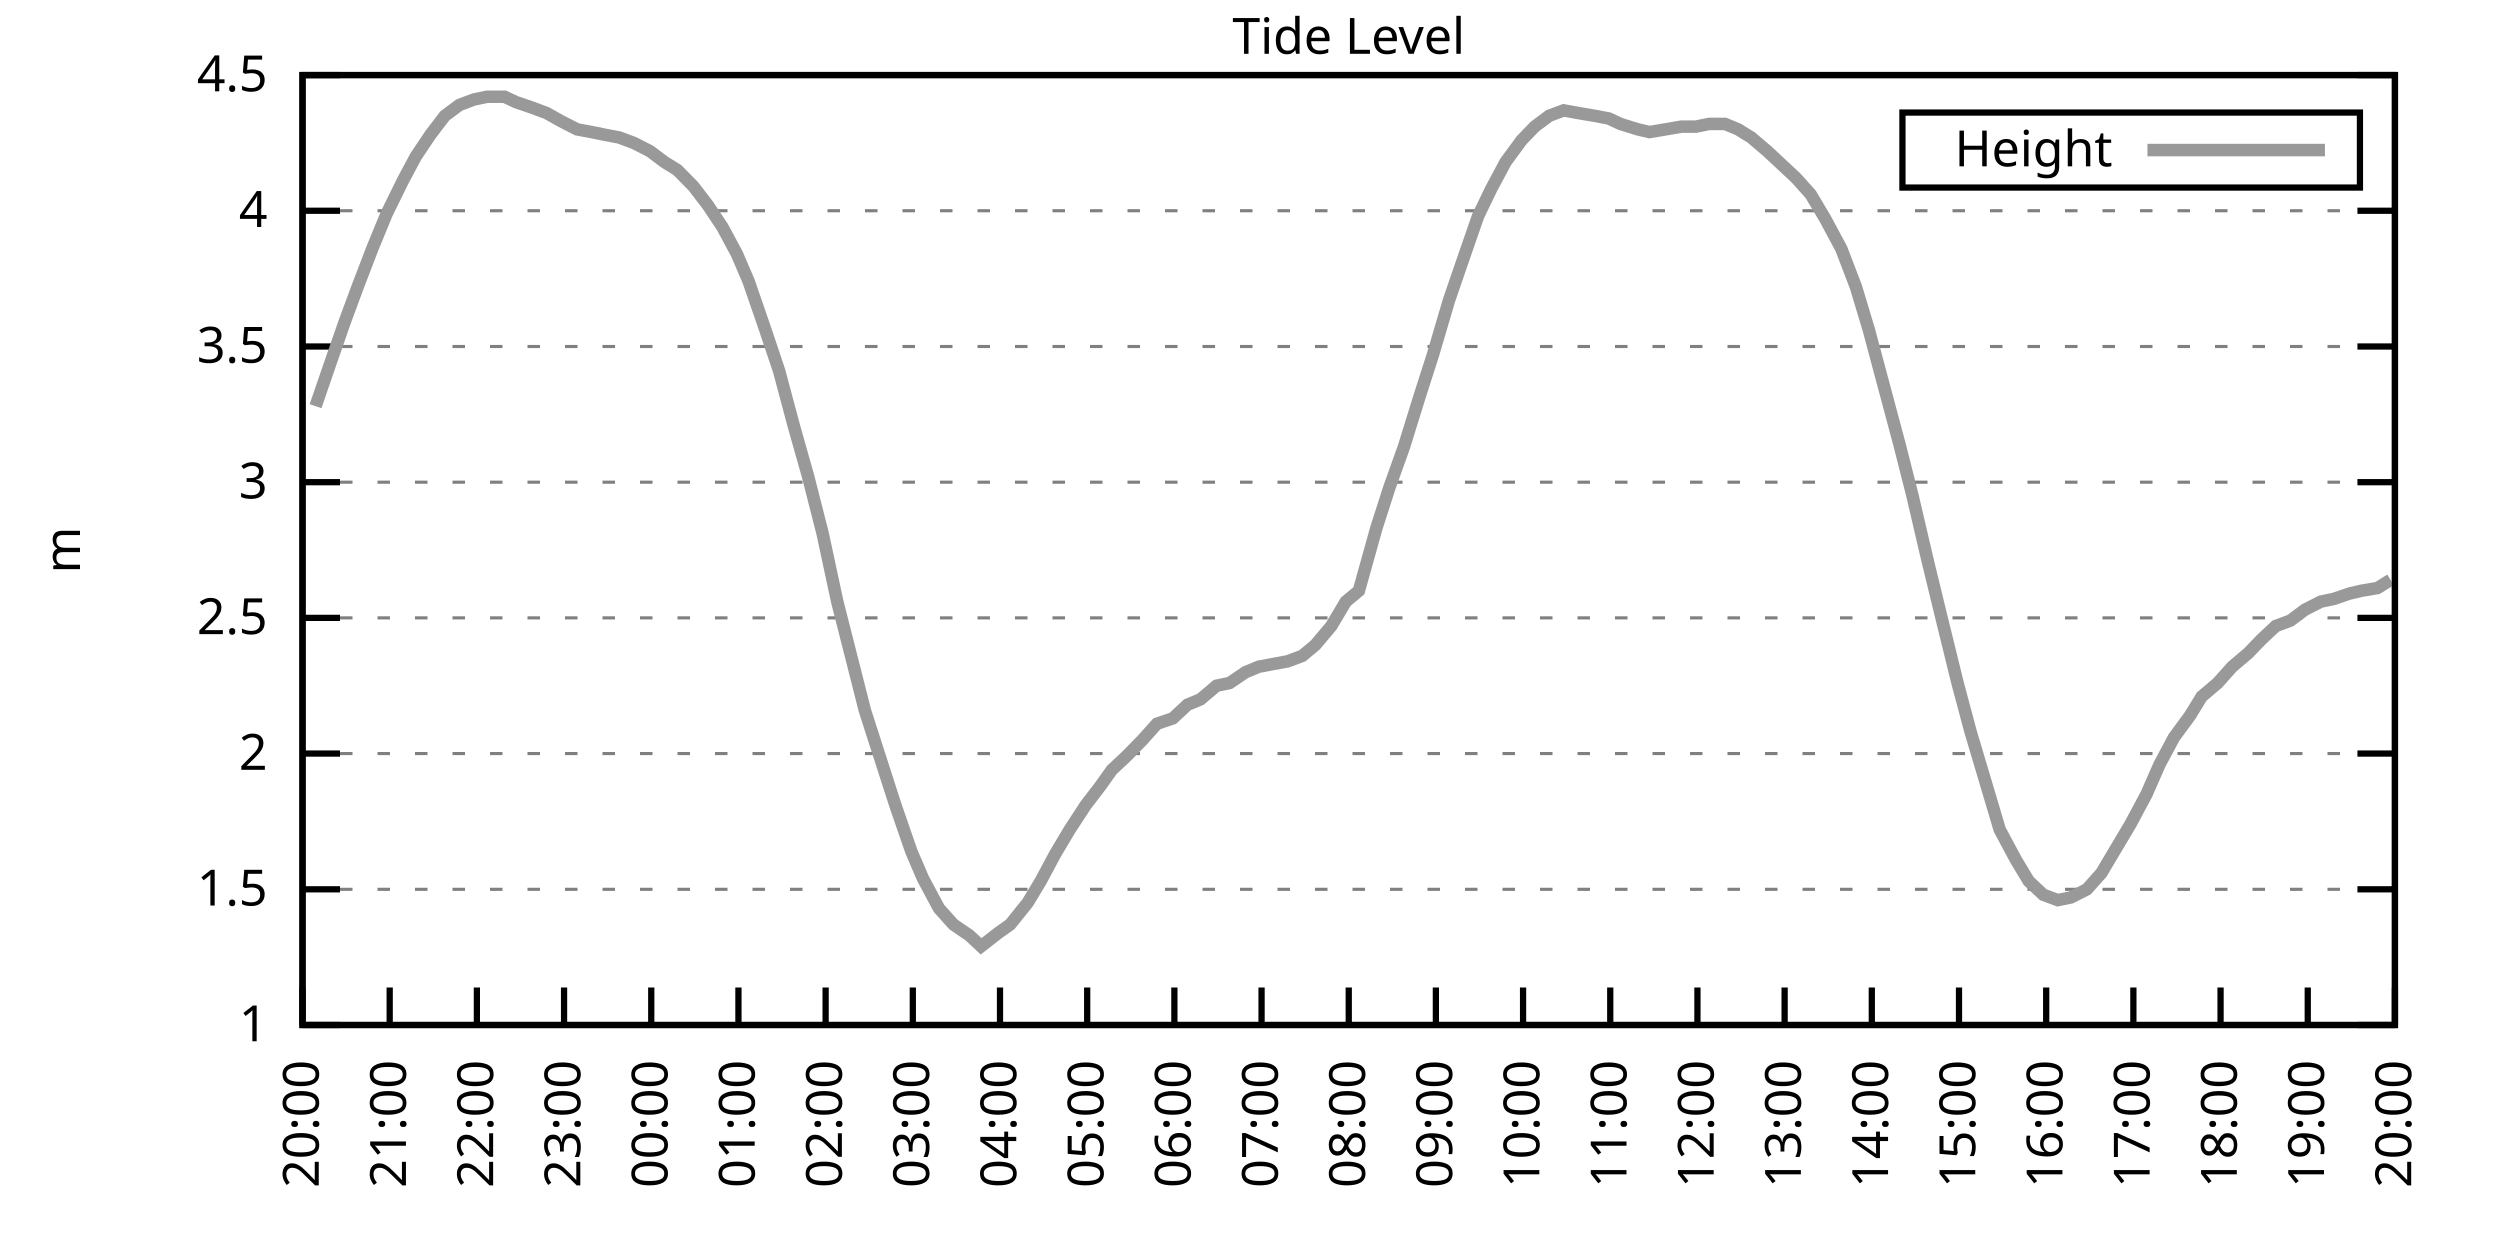
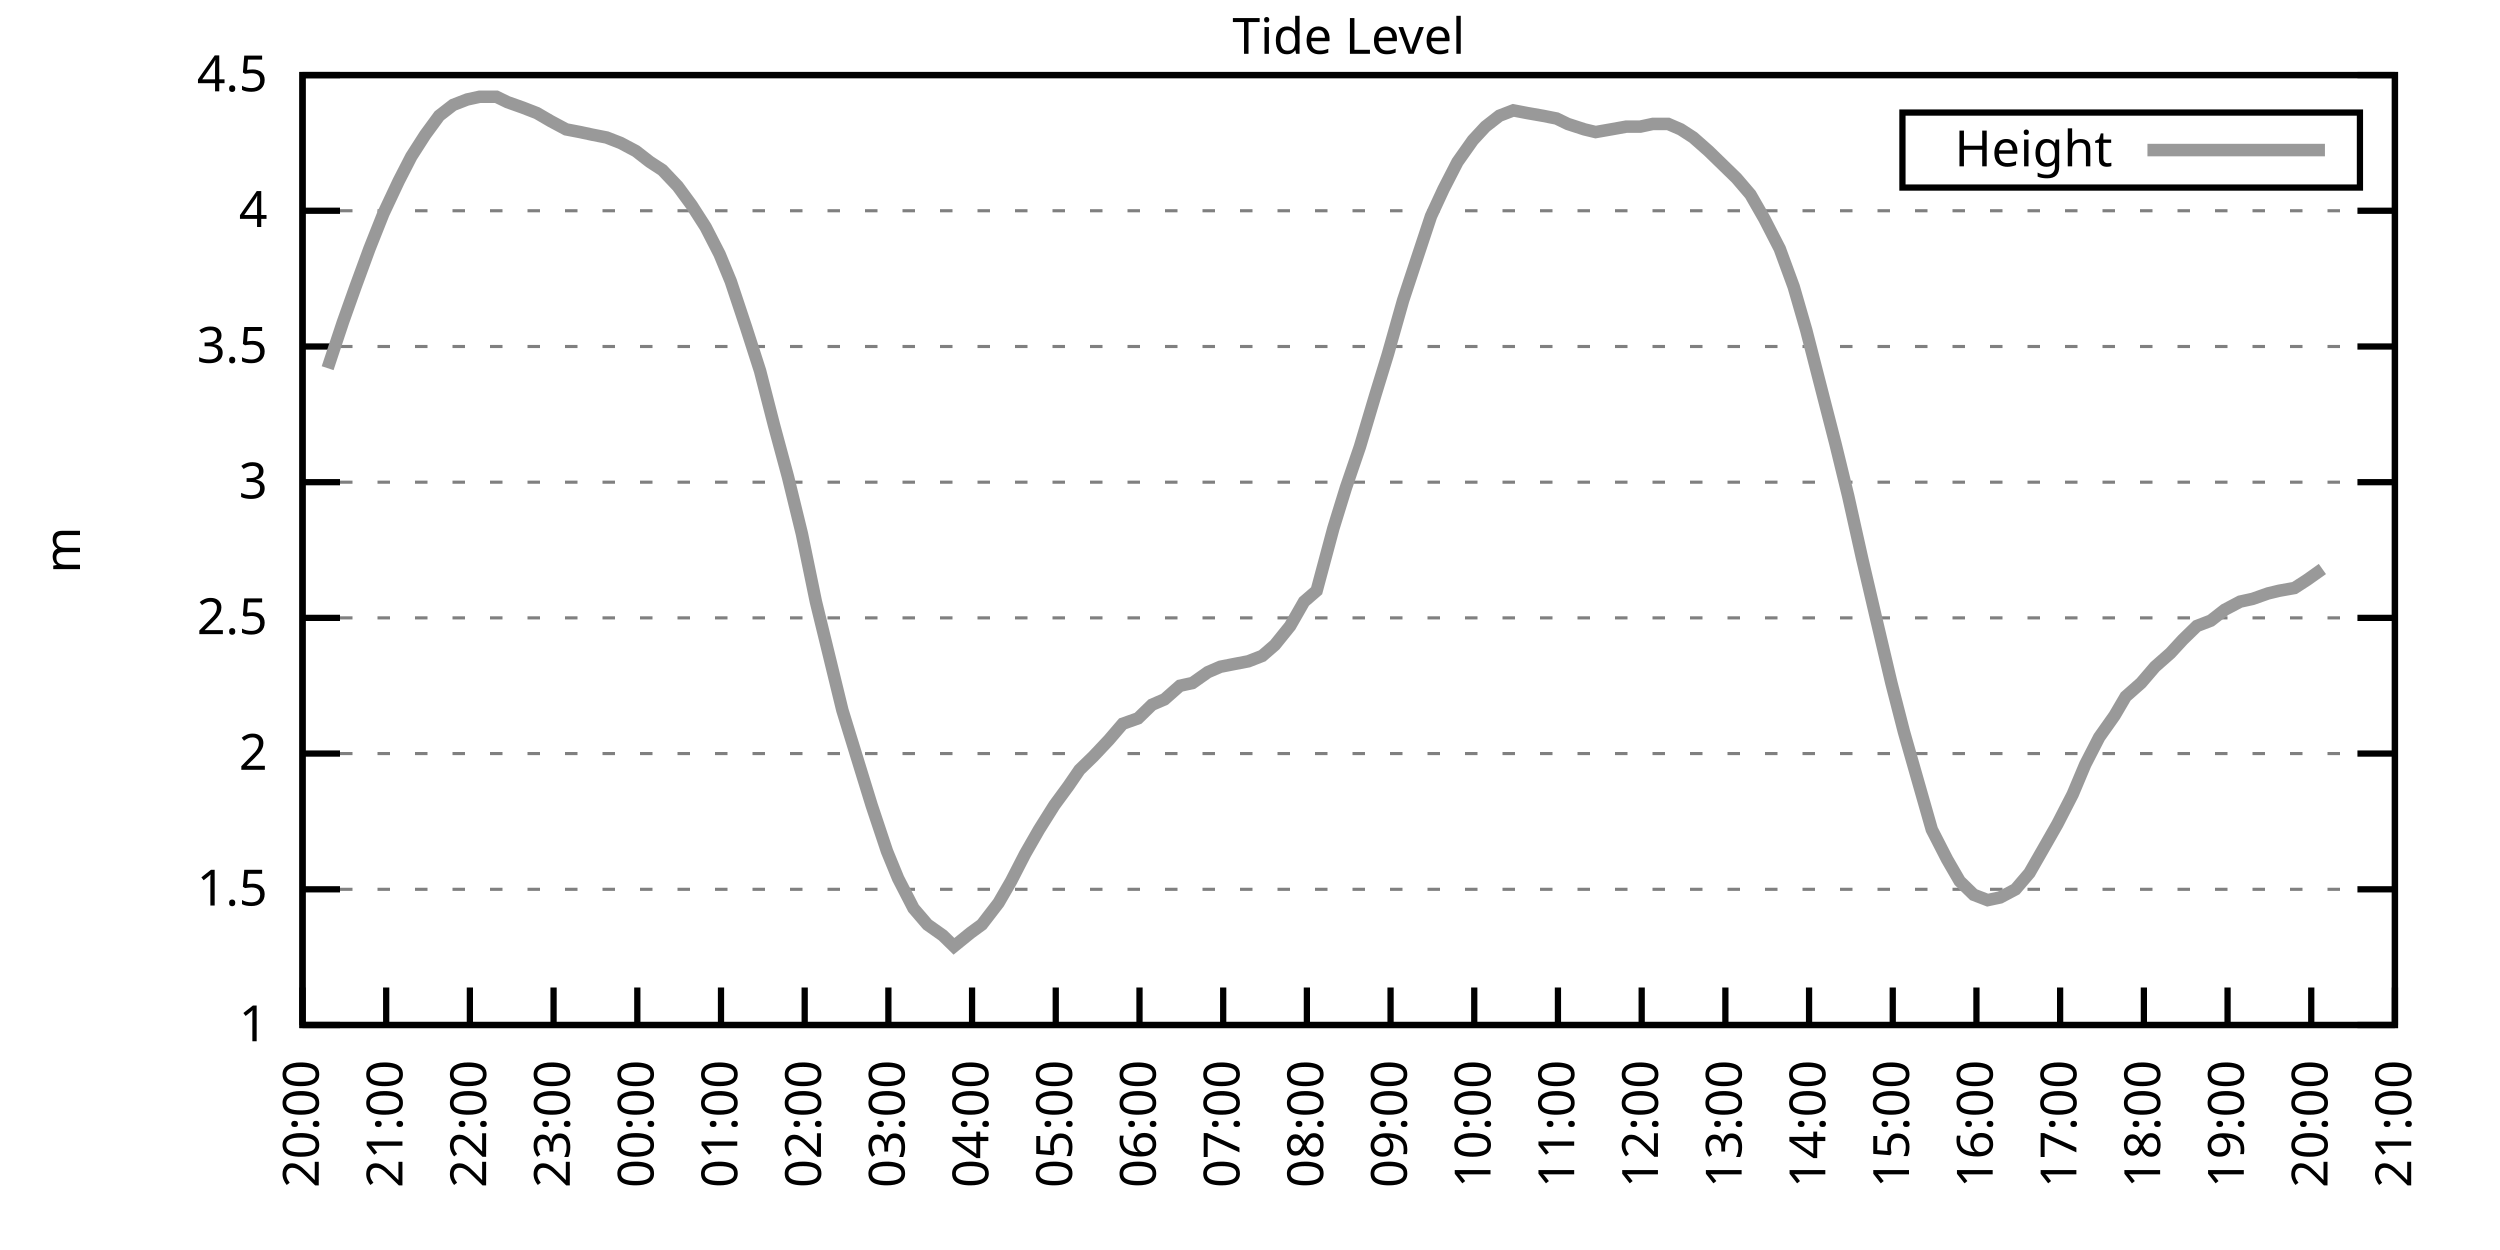
<svg xmlns="http://www.w3.org/2000/svg" xmlns:xlink="http://www.w3.org/1999/xlink" width="400" height="200" viewBox="0 0 400 200">
  <g id="gnuplot_canvas">
    <rect x="0" y="0" width="400" height="200" fill="none" />
    <defs>
      <circle id="gpDot" r="0.5" stroke-width="0.5" stroke="currentColor" />
      <path id="gpPt0" stroke-width="0.333" stroke="currentColor" d="M-1,0 h2 M0,-1 v2" />
      <path id="gpPt1" stroke-width="0.333" stroke="currentColor" d="M-1,-1 L1,1 M1,-1 L-1,1" />
      <path id="gpPt2" stroke-width="0.333" stroke="currentColor" d="M-1,0 L1,0 M0,-1 L0,1 M-1,-1 L1,1 M-1,1 L1,-1" />
      <rect id="gpPt3" stroke-width="0.333" stroke="currentColor" x="-1" y="-1" width="2" height="2" />
      <rect id="gpPt4" stroke-width="0.333" stroke="currentColor" fill="currentColor" x="-1" y="-1" width="2" height="2" />
      <circle id="gpPt5" stroke-width="0.333" stroke="currentColor" cx="0" cy="0" r="1" />
      <use xlink:href="#gpPt5" id="gpPt6" fill="currentColor" stroke="none" />
      <path id="gpPt7" stroke-width="0.333" stroke="currentColor" d="M0,-1.33 L-1.33,0.67 L1.33,0.67 z" />
      <use xlink:href="#gpPt7" id="gpPt8" fill="currentColor" stroke="none" />
      <use xlink:href="#gpPt7" id="gpPt9" stroke="currentColor" transform="rotate(180)" />
      <use xlink:href="#gpPt9" id="gpPt10" fill="currentColor" stroke="none" />
      <use xlink:href="#gpPt3" id="gpPt11" stroke="currentColor" transform="rotate(45)" />
      <use xlink:href="#gpPt11" id="gpPt12" fill="currentColor" stroke="none" />
      <path id="gpPt13" stroke-width="0.333" stroke="currentColor" d="M0,1.330 L1.265,0.411 L0.782,-1.067 L-0.782,-1.076 L-1.265,0.411 z" />
      <use xlink:href="#gpPt13" id="gpPt14" fill="currentColor" stroke="none" />
      <filter id="textbox" filterUnits="objectBoundingBox" x="0" y="0" height="1" width="1">
        <feFlood flood-color="white" flood-opacity="1" result="bgnd" />
        <feComposite in="SourceGraphic" in2="bgnd" operator="atop" />
      </filter>
      <filter id="greybox" filterUnits="objectBoundingBox" x="0" y="0" height="1" width="1">
        <feFlood flood-color="lightgrey" flood-opacity="1" result="grey" />
        <feComposite in="SourceGraphic" in2="grey" operator="atop" />
      </filter>
    </defs>
    <g fill="none" color="white" stroke="currentColor" stroke-width="1.00" stroke-linecap="butt" stroke-linejoin="miter">
</g>
    <g fill="none" color="black" stroke="currentColor" stroke-width="1.00" stroke-linecap="butt" stroke-linejoin="miter">
      <g stroke="none" shape-rendering="crispEdges">
        <polygon fill="rgb(255, 255, 255)" points="48.40,164.00 383.18,164.00 383.18,12.02 48.40,12.02 " />
      </g>
    </g>
    <g fill="none" color="black" stroke="currentColor" stroke-width="1.00" stroke-linecap="butt" stroke-linejoin="miter">
</g>
    <g fill="none" color="black" stroke="black" stroke-width="0.50" stroke-linecap="butt" stroke-linejoin="miter">
</g>
    <g fill="none" color="gray" stroke="currentColor" stroke-width="0.50" stroke-linecap="butt" stroke-linejoin="miter">
      <path stroke="gray" stroke-dasharray="2,4" class="gridline" d="M48.40,164.00 L383.19,164.00  " />
    </g>
    <g fill="none" color="gray" stroke="gray" stroke-width="1.00" stroke-linecap="butt" stroke-linejoin="miter">
</g>
    <g fill="none" color="black" stroke="currentColor" stroke-width="1.00" stroke-linecap="butt" stroke-linejoin="miter">
      <path stroke="black" d="M48.40,164.00 L54.40,164.00 M383.19,164.00 L377.19,164.00  " />
      <g transform="translate(42.80,166.60)" stroke="none" fill="black" font-family="Sans" font-size="8.00" text-anchor="end">
        <text>
          <tspan font-family="Sans"> 1</tspan>
        </text>
      </g>
    </g>
    <g fill="none" color="black" stroke="currentColor" stroke-width="1.00" stroke-linecap="butt" stroke-linejoin="miter">
</g>
    <g fill="none" color="black" stroke="black" stroke-width="0.50" stroke-linecap="butt" stroke-linejoin="miter">
</g>
    <g fill="none" color="gray" stroke="currentColor" stroke-width="0.50" stroke-linecap="butt" stroke-linejoin="miter">
      <path stroke="gray" stroke-dasharray="2,4" class="gridline" d="M48.40,142.29 L383.19,142.29  " />
    </g>
    <g fill="none" color="gray" stroke="gray" stroke-width="1.00" stroke-linecap="butt" stroke-linejoin="miter">
</g>
    <g fill="none" color="black" stroke="currentColor" stroke-width="1.00" stroke-linecap="butt" stroke-linejoin="miter">
      <path stroke="black" d="M48.40,142.29 L54.40,142.29 M383.19,142.29 L377.19,142.29  " />
      <g transform="translate(42.80,144.89)" stroke="none" fill="black" font-family="Sans" font-size="8.00" text-anchor="end">
        <text>
          <tspan font-family="Sans"> 1.5</tspan>
        </text>
      </g>
    </g>
    <g fill="none" color="black" stroke="currentColor" stroke-width="1.00" stroke-linecap="butt" stroke-linejoin="miter">
</g>
    <g fill="none" color="black" stroke="black" stroke-width="0.50" stroke-linecap="butt" stroke-linejoin="miter">
</g>
    <g fill="none" color="gray" stroke="currentColor" stroke-width="0.50" stroke-linecap="butt" stroke-linejoin="miter">
      <path stroke="gray" stroke-dasharray="2,4" class="gridline" d="M48.40,120.57 L383.19,120.57  " />
    </g>
    <g fill="none" color="gray" stroke="gray" stroke-width="1.00" stroke-linecap="butt" stroke-linejoin="miter">
</g>
    <g fill="none" color="black" stroke="currentColor" stroke-width="1.00" stroke-linecap="butt" stroke-linejoin="miter">
      <path stroke="black" d="M48.40,120.57 L54.40,120.57 M383.19,120.57 L377.19,120.57  " />
      <g transform="translate(42.80,123.17)" stroke="none" fill="black" font-family="Sans" font-size="8.00" text-anchor="end">
        <text>
          <tspan font-family="Sans"> 2</tspan>
        </text>
      </g>
    </g>
    <g fill="none" color="black" stroke="currentColor" stroke-width="1.00" stroke-linecap="butt" stroke-linejoin="miter">
</g>
    <g fill="none" color="black" stroke="black" stroke-width="0.50" stroke-linecap="butt" stroke-linejoin="miter">
</g>
    <g fill="none" color="gray" stroke="currentColor" stroke-width="0.50" stroke-linecap="butt" stroke-linejoin="miter">
      <path stroke="gray" stroke-dasharray="2,4" class="gridline" d="M48.40,98.86 L383.19,98.86  " />
    </g>
    <g fill="none" color="gray" stroke="gray" stroke-width="1.00" stroke-linecap="butt" stroke-linejoin="miter">
</g>
    <g fill="none" color="black" stroke="currentColor" stroke-width="1.00" stroke-linecap="butt" stroke-linejoin="miter">
      <path stroke="black" d="M48.40,98.86 L54.40,98.86 M383.19,98.86 L377.19,98.86  " />
      <g transform="translate(42.80,101.46)" stroke="none" fill="black" font-family="Sans" font-size="8.00" text-anchor="end">
        <text>
          <tspan font-family="Sans"> 2.5</tspan>
        </text>
      </g>
    </g>
    <g fill="none" color="black" stroke="currentColor" stroke-width="1.00" stroke-linecap="butt" stroke-linejoin="miter">
</g>
    <g fill="none" color="black" stroke="black" stroke-width="0.50" stroke-linecap="butt" stroke-linejoin="miter">
</g>
    <g fill="none" color="gray" stroke="currentColor" stroke-width="0.50" stroke-linecap="butt" stroke-linejoin="miter">
      <path stroke="gray" stroke-dasharray="2,4" class="gridline" d="M48.40,77.15 L383.19,77.15  " />
    </g>
    <g fill="none" color="gray" stroke="gray" stroke-width="1.00" stroke-linecap="butt" stroke-linejoin="miter">
</g>
    <g fill="none" color="black" stroke="currentColor" stroke-width="1.00" stroke-linecap="butt" stroke-linejoin="miter">
      <path stroke="black" d="M48.40,77.15 L54.40,77.15 M383.19,77.15 L377.19,77.15  " />
      <g transform="translate(42.80,79.75)" stroke="none" fill="black" font-family="Sans" font-size="8.00" text-anchor="end">
        <text>
          <tspan font-family="Sans"> 3</tspan>
        </text>
      </g>
    </g>
    <g fill="none" color="black" stroke="currentColor" stroke-width="1.00" stroke-linecap="butt" stroke-linejoin="miter">
</g>
    <g fill="none" color="black" stroke="black" stroke-width="0.50" stroke-linecap="butt" stroke-linejoin="miter">
</g>
    <g fill="none" color="gray" stroke="currentColor" stroke-width="0.50" stroke-linecap="butt" stroke-linejoin="miter">
      <path stroke="gray" stroke-dasharray="2,4" class="gridline" d="M48.40,55.44 L383.19,55.44  " />
    </g>
    <g fill="none" color="gray" stroke="gray" stroke-width="1.00" stroke-linecap="butt" stroke-linejoin="miter">
</g>
    <g fill="none" color="black" stroke="currentColor" stroke-width="1.00" stroke-linecap="butt" stroke-linejoin="miter">
      <path stroke="black" d="M48.40,55.44 L54.40,55.44 M383.19,55.44 L377.19,55.44  " />
      <g transform="translate(42.80,58.04)" stroke="none" fill="black" font-family="Sans" font-size="8.00" text-anchor="end">
        <text>
          <tspan font-family="Sans"> 3.5</tspan>
        </text>
      </g>
    </g>
    <g fill="none" color="black" stroke="currentColor" stroke-width="1.00" stroke-linecap="butt" stroke-linejoin="miter">
</g>
    <g fill="none" color="black" stroke="black" stroke-width="0.50" stroke-linecap="butt" stroke-linejoin="miter">
</g>
    <g fill="none" color="gray" stroke="currentColor" stroke-width="0.50" stroke-linecap="butt" stroke-linejoin="miter">
      <path stroke="gray" stroke-dasharray="2,4" class="gridline" d="M48.40,33.72 L383.19,33.72  " />
    </g>
    <g fill="none" color="gray" stroke="gray" stroke-width="1.00" stroke-linecap="butt" stroke-linejoin="miter">
</g>
    <g fill="none" color="black" stroke="currentColor" stroke-width="1.00" stroke-linecap="butt" stroke-linejoin="miter">
      <path stroke="black" d="M48.40,33.72 L54.40,33.72 M383.19,33.72 L377.19,33.72  " />
      <g transform="translate(42.80,36.32)" stroke="none" fill="black" font-family="Sans" font-size="8.00" text-anchor="end">
        <text>
          <tspan font-family="Sans"> 4</tspan>
        </text>
      </g>
    </g>
    <g fill="none" color="black" stroke="currentColor" stroke-width="1.00" stroke-linecap="butt" stroke-linejoin="miter">
</g>
    <g fill="none" color="black" stroke="black" stroke-width="0.50" stroke-linecap="butt" stroke-linejoin="miter">
</g>
    <g fill="none" color="gray" stroke="currentColor" stroke-width="0.50" stroke-linecap="butt" stroke-linejoin="miter">
      <path stroke="gray" stroke-dasharray="2,4" class="gridline" d="M48.40,12.01 L383.19,12.01  " />
    </g>
    <g fill="none" color="gray" stroke="gray" stroke-width="1.00" stroke-linecap="butt" stroke-linejoin="miter">
</g>
    <g fill="none" color="black" stroke="currentColor" stroke-width="1.00" stroke-linecap="butt" stroke-linejoin="miter">
      <path stroke="black" d="M48.40,12.01 L54.40,12.01 M383.19,12.01 L377.19,12.01  " />
      <g transform="translate(42.80,14.61)" stroke="none" fill="black" font-family="Sans" font-size="8.00" text-anchor="end">
        <text>
          <tspan font-family="Sans"> 4.5</tspan>
        </text>
      </g>
    </g>
    <g fill="none" color="black" stroke="currentColor" stroke-width="1.00" stroke-linecap="butt" stroke-linejoin="miter">
      <path stroke="black" d="M48.40,164.00 L48.40,158.00  " />
      <g transform="translate(51.00,169.60) rotate(270.00)" stroke="none" fill="black" font-family="Sans" font-size="8.00" text-anchor="end">
        <text>
          <tspan font-family="Sans">20:00</tspan>
        </text>
      </g>
    </g>
    <g fill="none" color="black" stroke="currentColor" stroke-width="1.00" stroke-linecap="butt" stroke-linejoin="miter">
-       <path stroke="black" d="M62.35,164.00 L62.35,158.00  " />
-       <g transform="translate(64.95,169.60) rotate(270.00)" stroke="none" fill="black" font-family="Sans" font-size="8.00" text-anchor="end">
+       <path stroke="black" d="M61.79,164.00 L61.79,158.00  " />
+       <g transform="translate(64.39,169.60) rotate(270.00)" stroke="none" fill="black" font-family="Sans" font-size="8.00" text-anchor="end">
        <text>
          <tspan font-family="Sans">21:00</tspan>
        </text>
      </g>
    </g>
    <g fill="none" color="black" stroke="currentColor" stroke-width="1.00" stroke-linecap="butt" stroke-linejoin="miter">
-       <path stroke="black" d="M76.30,164.00 L76.30,158.00  " />
-       <g transform="translate(78.90,169.60) rotate(270.00)" stroke="none" fill="black" font-family="Sans" font-size="8.00" text-anchor="end">
+       <path stroke="black" d="M75.18,164.00 L75.18,158.00  " />
+       <g transform="translate(77.78,169.60) rotate(270.00)" stroke="none" fill="black" font-family="Sans" font-size="8.00" text-anchor="end">
        <text>
          <tspan font-family="Sans">22:00</tspan>
        </text>
      </g>
    </g>
    <g fill="none" color="black" stroke="currentColor" stroke-width="1.00" stroke-linecap="butt" stroke-linejoin="miter">
-       <path stroke="black" d="M90.25,164.00 L90.25,158.00  " />
-       <g transform="translate(92.85,169.60) rotate(270.00)" stroke="none" fill="black" font-family="Sans" font-size="8.00" text-anchor="end">
+       <path stroke="black" d="M88.57,164.00 L88.57,158.00  " />
+       <g transform="translate(91.17,169.60) rotate(270.00)" stroke="none" fill="black" font-family="Sans" font-size="8.00" text-anchor="end">
        <text>
          <tspan font-family="Sans">23:00</tspan>
        </text>
      </g>
    </g>
    <g fill="none" color="black" stroke="currentColor" stroke-width="1.00" stroke-linecap="butt" stroke-linejoin="miter">
-       <path stroke="black" d="M104.20,164.00 L104.20,158.00  " />
-       <g transform="translate(106.80,169.60) rotate(270.00)" stroke="none" fill="black" font-family="Sans" font-size="8.00" text-anchor="end">
+       <path stroke="black" d="M101.97,164.00 L101.97,158.00  " />
+       <g transform="translate(104.57,169.60) rotate(270.00)" stroke="none" fill="black" font-family="Sans" font-size="8.00" text-anchor="end">
        <text>
          <tspan font-family="Sans">00:00</tspan>
        </text>
      </g>
    </g>
    <g fill="none" color="black" stroke="currentColor" stroke-width="1.00" stroke-linecap="butt" stroke-linejoin="miter">
-       <path stroke="black" d="M118.15,164.00 L118.15,158.00  " />
-       <g transform="translate(120.75,169.60) rotate(270.00)" stroke="none" fill="black" font-family="Sans" font-size="8.00" text-anchor="end">
+       <path stroke="black" d="M115.36,164.00 L115.36,158.00  " />
+       <g transform="translate(117.96,169.60) rotate(270.00)" stroke="none" fill="black" font-family="Sans" font-size="8.00" text-anchor="end">
        <text>
          <tspan font-family="Sans">01:00</tspan>
        </text>
      </g>
    </g>
    <g fill="none" color="black" stroke="currentColor" stroke-width="1.00" stroke-linecap="butt" stroke-linejoin="miter">
-       <path stroke="black" d="M132.10,164.00 L132.10,158.00  " />
-       <g transform="translate(134.70,169.60) rotate(270.00)" stroke="none" fill="black" font-family="Sans" font-size="8.00" text-anchor="end">
+       <path stroke="black" d="M128.75,164.00 L128.75,158.00  " />
+       <g transform="translate(131.35,169.60) rotate(270.00)" stroke="none" fill="black" font-family="Sans" font-size="8.00" text-anchor="end">
        <text>
          <tspan font-family="Sans">02:00</tspan>
        </text>
      </g>
    </g>
    <g fill="none" color="black" stroke="currentColor" stroke-width="1.00" stroke-linecap="butt" stroke-linejoin="miter">
-       <path stroke="black" d="M146.05,164.00 L146.05,158.00  " />
-       <g transform="translate(148.65,169.60) rotate(270.00)" stroke="none" fill="black" font-family="Sans" font-size="8.00" text-anchor="end">
+       <path stroke="black" d="M142.14,164.00 L142.14,158.00  " />
+       <g transform="translate(144.74,169.60) rotate(270.00)" stroke="none" fill="black" font-family="Sans" font-size="8.00" text-anchor="end">
        <text>
          <tspan font-family="Sans">03:00</tspan>
        </text>
      </g>
    </g>
    <g fill="none" color="black" stroke="currentColor" stroke-width="1.00" stroke-linecap="butt" stroke-linejoin="miter">
-       <path stroke="black" d="M160.00,164.00 L160.00,158.00  " />
-       <g transform="translate(162.60,169.60) rotate(270.00)" stroke="none" fill="black" font-family="Sans" font-size="8.00" text-anchor="end">
+       <path stroke="black" d="M155.53,164.00 L155.53,158.00  " />
+       <g transform="translate(158.13,169.60) rotate(270.00)" stroke="none" fill="black" font-family="Sans" font-size="8.00" text-anchor="end">
        <text>
          <tspan font-family="Sans">04:00</tspan>
        </text>
      </g>
    </g>
    <g fill="none" color="black" stroke="currentColor" stroke-width="1.00" stroke-linecap="butt" stroke-linejoin="miter">
-       <path stroke="black" d="M173.95,164.00 L173.95,158.00  " />
-       <g transform="translate(176.55,169.60) rotate(270.00)" stroke="none" fill="black" font-family="Sans" font-size="8.00" text-anchor="end">
+       <path stroke="black" d="M168.92,164.00 L168.92,158.00  " />
+       <g transform="translate(171.52,169.60) rotate(270.00)" stroke="none" fill="black" font-family="Sans" font-size="8.00" text-anchor="end">
        <text>
          <tspan font-family="Sans">05:00</tspan>
        </text>
      </g>
    </g>
    <g fill="none" color="black" stroke="currentColor" stroke-width="1.00" stroke-linecap="butt" stroke-linejoin="miter">
-       <path stroke="black" d="M187.90,164.00 L187.90,158.00  " />
-       <g transform="translate(190.50,169.60) rotate(270.00)" stroke="none" fill="black" font-family="Sans" font-size="8.00" text-anchor="end">
+       <path stroke="black" d="M182.32,164.00 L182.32,158.00  " />
+       <g transform="translate(184.92,169.60) rotate(270.00)" stroke="none" fill="black" font-family="Sans" font-size="8.00" text-anchor="end">
        <text>
          <tspan font-family="Sans">06:00</tspan>
        </text>
      </g>
    </g>
    <g fill="none" color="black" stroke="currentColor" stroke-width="1.00" stroke-linecap="butt" stroke-linejoin="miter">
-       <path stroke="black" d="M201.85,164.00 L201.85,158.00  " />
-       <g transform="translate(204.45,169.60) rotate(270.00)" stroke="none" fill="black" font-family="Sans" font-size="8.00" text-anchor="end">
+       <path stroke="black" d="M195.71,164.00 L195.71,158.00  " />
+       <g transform="translate(198.31,169.60) rotate(270.00)" stroke="none" fill="black" font-family="Sans" font-size="8.00" text-anchor="end">
        <text>
          <tspan font-family="Sans">07:00</tspan>
        </text>
      </g>
    </g>
    <g fill="none" color="black" stroke="currentColor" stroke-width="1.00" stroke-linecap="butt" stroke-linejoin="miter">
-       <path stroke="black" d="M215.80,164.00 L215.80,158.00  " />
-       <g transform="translate(218.40,169.60) rotate(270.00)" stroke="none" fill="black" font-family="Sans" font-size="8.00" text-anchor="end">
+       <path stroke="black" d="M209.10,164.00 L209.10,158.00  " />
+       <g transform="translate(211.70,169.60) rotate(270.00)" stroke="none" fill="black" font-family="Sans" font-size="8.00" text-anchor="end">
        <text>
          <tspan font-family="Sans">08:00</tspan>
        </text>
      </g>
    </g>
    <g fill="none" color="black" stroke="currentColor" stroke-width="1.00" stroke-linecap="butt" stroke-linejoin="miter">
-       <path stroke="black" d="M229.74,164.00 L229.74,158.00  " />
-       <g transform="translate(232.34,169.60) rotate(270.00)" stroke="none" fill="black" font-family="Sans" font-size="8.00" text-anchor="end">
+       <path stroke="black" d="M222.49,164.00 L222.49,158.00  " />
+       <g transform="translate(225.09,169.60) rotate(270.00)" stroke="none" fill="black" font-family="Sans" font-size="8.00" text-anchor="end">
        <text>
          <tspan font-family="Sans">09:00</tspan>
        </text>
      </g>
    </g>
    <g fill="none" color="black" stroke="currentColor" stroke-width="1.00" stroke-linecap="butt" stroke-linejoin="miter">
-       <path stroke="black" d="M243.69,164.00 L243.69,158.00  " />
-       <g transform="translate(246.29,169.60) rotate(270.00)" stroke="none" fill="black" font-family="Sans" font-size="8.00" text-anchor="end">
+       <path stroke="black" d="M235.88,164.00 L235.88,158.00  " />
+       <g transform="translate(238.48,169.60) rotate(270.00)" stroke="none" fill="black" font-family="Sans" font-size="8.00" text-anchor="end">
        <text>
          <tspan font-family="Sans">10:00</tspan>
        </text>
      </g>
    </g>
    <g fill="none" color="black" stroke="currentColor" stroke-width="1.00" stroke-linecap="butt" stroke-linejoin="miter">
-       <path stroke="black" d="M257.64,164.00 L257.64,158.00  " />
-       <g transform="translate(260.24,169.60) rotate(270.00)" stroke="none" fill="black" font-family="Sans" font-size="8.00" text-anchor="end">
+       <path stroke="black" d="M249.27,164.00 L249.27,158.00  " />
+       <g transform="translate(251.87,169.60) rotate(270.00)" stroke="none" fill="black" font-family="Sans" font-size="8.00" text-anchor="end">
        <text>
          <tspan font-family="Sans">11:00</tspan>
        </text>
      </g>
    </g>
    <g fill="none" color="black" stroke="currentColor" stroke-width="1.00" stroke-linecap="butt" stroke-linejoin="miter">
-       <path stroke="black" d="M271.59,164.00 L271.59,158.00  " />
-       <g transform="translate(274.19,169.60) rotate(270.00)" stroke="none" fill="black" font-family="Sans" font-size="8.00" text-anchor="end">
+       <path stroke="black" d="M262.67,164.00 L262.67,158.00  " />
+       <g transform="translate(265.27,169.60) rotate(270.00)" stroke="none" fill="black" font-family="Sans" font-size="8.00" text-anchor="end">
        <text>
          <tspan font-family="Sans">12:00</tspan>
        </text>
      </g>
    </g>
    <g fill="none" color="black" stroke="currentColor" stroke-width="1.00" stroke-linecap="butt" stroke-linejoin="miter">
-       <path stroke="black" d="M285.54,164.00 L285.54,158.00  " />
-       <g transform="translate(288.14,169.60) rotate(270.00)" stroke="none" fill="black" font-family="Sans" font-size="8.00" text-anchor="end">
+       <path stroke="black" d="M276.06,164.00 L276.06,158.00  " />
+       <g transform="translate(278.66,169.60) rotate(270.00)" stroke="none" fill="black" font-family="Sans" font-size="8.00" text-anchor="end">
        <text>
          <tspan font-family="Sans">13:00</tspan>
        </text>
      </g>
    </g>
    <g fill="none" color="black" stroke="currentColor" stroke-width="1.00" stroke-linecap="butt" stroke-linejoin="miter">
-       <path stroke="black" d="M299.49,164.00 L299.49,158.00  " />
-       <g transform="translate(302.09,169.60) rotate(270.00)" stroke="none" fill="black" font-family="Sans" font-size="8.00" text-anchor="end">
+       <path stroke="black" d="M289.45,164.00 L289.45,158.00  " />
+       <g transform="translate(292.05,169.60) rotate(270.00)" stroke="none" fill="black" font-family="Sans" font-size="8.00" text-anchor="end">
        <text>
          <tspan font-family="Sans">14:00</tspan>
        </text>
      </g>
    </g>
    <g fill="none" color="black" stroke="currentColor" stroke-width="1.00" stroke-linecap="butt" stroke-linejoin="miter">
-       <path stroke="black" d="M313.44,164.00 L313.44,158.00  " />
-       <g transform="translate(316.04,169.60) rotate(270.00)" stroke="none" fill="black" font-family="Sans" font-size="8.00" text-anchor="end">
+       <path stroke="black" d="M302.84,164.00 L302.84,158.00  " />
+       <g transform="translate(305.44,169.60) rotate(270.00)" stroke="none" fill="black" font-family="Sans" font-size="8.00" text-anchor="end">
        <text>
          <tspan font-family="Sans">15:00</tspan>
        </text>
      </g>
    </g>
    <g fill="none" color="black" stroke="currentColor" stroke-width="1.00" stroke-linecap="butt" stroke-linejoin="miter">
-       <path stroke="black" d="M327.39,164.00 L327.39,158.00  " />
-       <g transform="translate(329.99,169.60) rotate(270.00)" stroke="none" fill="black" font-family="Sans" font-size="8.00" text-anchor="end">
+       <path stroke="black" d="M316.23,164.00 L316.23,158.00  " />
+       <g transform="translate(318.83,169.60) rotate(270.00)" stroke="none" fill="black" font-family="Sans" font-size="8.00" text-anchor="end">
        <text>
          <tspan font-family="Sans">16:00</tspan>
        </text>
      </g>
    </g>
    <g fill="none" color="black" stroke="currentColor" stroke-width="1.00" stroke-linecap="butt" stroke-linejoin="miter">
-       <path stroke="black" d="M341.34,164.00 L341.34,158.00  " />
-       <g transform="translate(343.94,169.60) rotate(270.00)" stroke="none" fill="black" font-family="Sans" font-size="8.00" text-anchor="end">
+       <path stroke="black" d="M329.62,164.00 L329.62,158.00  " />
+       <g transform="translate(332.22,169.60) rotate(270.00)" stroke="none" fill="black" font-family="Sans" font-size="8.00" text-anchor="end">
        <text>
          <tspan font-family="Sans">17:00</tspan>
        </text>
      </g>
    </g>
    <g fill="none" color="black" stroke="currentColor" stroke-width="1.00" stroke-linecap="butt" stroke-linejoin="miter">
-       <path stroke="black" d="M355.29,164.00 L355.29,158.00  " />
-       <g transform="translate(357.89,169.60) rotate(270.00)" stroke="none" fill="black" font-family="Sans" font-size="8.00" text-anchor="end">
+       <path stroke="black" d="M343.02,164.00 L343.02,158.00  " />
+       <g transform="translate(345.62,169.60) rotate(270.00)" stroke="none" fill="black" font-family="Sans" font-size="8.00" text-anchor="end">
        <text>
          <tspan font-family="Sans">18:00</tspan>
        </text>
      </g>
    </g>
    <g fill="none" color="black" stroke="currentColor" stroke-width="1.00" stroke-linecap="butt" stroke-linejoin="miter">
-       <path stroke="black" d="M369.24,164.00 L369.24,158.00  " />
-       <g transform="translate(371.84,169.60) rotate(270.00)" stroke="none" fill="black" font-family="Sans" font-size="8.00" text-anchor="end">
+       <path stroke="black" d="M356.41,164.00 L356.41,158.00  " />
+       <g transform="translate(359.01,169.60) rotate(270.00)" stroke="none" fill="black" font-family="Sans" font-size="8.00" text-anchor="end">
        <text>
          <tspan font-family="Sans">19:00</tspan>
+         </text>
+       </g>
+     </g>
+     <g fill="none" color="black" stroke="currentColor" stroke-width="1.00" stroke-linecap="butt" stroke-linejoin="miter">
+       <path stroke="black" d="M369.80,164.00 L369.80,158.00  " />
+       <g transform="translate(372.40,169.60) rotate(270.00)" stroke="none" fill="black" font-family="Sans" font-size="8.00" text-anchor="end">
+         <text>
+           <tspan font-family="Sans">20:00</tspan>
        </text>
      </g>
    </g>
    <g fill="none" color="black" stroke="currentColor" stroke-width="1.00" stroke-linecap="butt" stroke-linejoin="miter">
      <path stroke="black" d="M383.19,164.00 L383.19,158.00  " />
      <g transform="translate(385.79,169.60) rotate(270.00)" stroke="none" fill="black" font-family="Sans" font-size="8.00" text-anchor="end">
        <text>
-           <tspan font-family="Sans">20:00</tspan>
+           <tspan font-family="Sans">21:00</tspan>
        </text>
      </g>
    </g>
    <g fill="none" color="black" stroke="currentColor" stroke-width="1.00" stroke-linecap="butt" stroke-linejoin="miter">
</g>
    <g fill="none" color="black" stroke="currentColor" stroke-width="1.00" stroke-linecap="butt" stroke-linejoin="miter">
      <path stroke="black" d="M48.40,12.01 L48.40,164.00 L383.19,164.00 L383.19,12.01 L48.40,12.01 Z  " />
    </g>
    <g fill="none" color="black" stroke="currentColor" stroke-width="1.00" stroke-linecap="butt" stroke-linejoin="miter">
</g>
    <g fill="none" color="black" stroke="currentColor" stroke-width="1.00" stroke-linecap="butt" stroke-linejoin="miter">
      <path stroke="black" d="M304.39,30.01 L304.39,18.01 L377.59,18.01 L377.59,30.01 L304.39,30.01 Z  " />
    </g>
    <g id="Tide_level_plot_1">
      <g fill="none" color="white" stroke="black" stroke-width="2.00" stroke-linecap="butt" stroke-linejoin="miter">
</g>
      <g fill="none" color="black" stroke="currentColor" stroke-width="2.00" stroke-linecap="butt" stroke-linejoin="miter">
        <g transform="translate(337.99,26.61)" stroke="none" fill="black" font-family="Sans" font-size="8.00" text-anchor="end">
          <text>
            <tspan font-family="Sans">Height</tspan>
          </text>
        </g>
      </g>
      <g fill="none" color="black" stroke="currentColor" stroke-width="2.00" stroke-linecap="butt" stroke-linejoin="miter">
-         <path stroke="rgb(153, 153, 153)" d="M343.59,24.01 L371.99,24.01 M50.49,64.99 L52.58,58.91 L55.14,51.53 L57.23,45.88 L59.56,39.80 L61.88,34.16   L64.44,28.95 L66.53,25.04 L68.86,21.56 L71.18,18.52 L73.51,16.79 L75.83,15.92 L77.93,15.48 L80.72,15.48   L82.58,16.35 L85.13,17.22 L87.46,18.09 L89.78,19.39 L92.34,20.70 L94.67,21.13 L96.76,21.56 L99.08,22.00   L101.41,22.87 L103.97,24.17 L106.29,25.91 L108.38,27.21 L110.94,29.81 L113.27,32.85 L115.59,36.33 L117.92,40.67   L119.78,45.01 L122.33,52.40 L124.66,59.34 L126.98,68.03 L129.31,76.28 L131.63,85.40 L133.96,96.26 L136.28,105.38   L138.37,113.63 L141.16,122.31 L143.26,128.83 L145.81,136.21 L147.67,140.55 L150.23,145.33 L152.56,147.93 L155.11,149.67   L156.97,151.41 L159.76,149.24 L161.62,147.93 L164.41,144.46 L166.51,140.98 L168.83,136.64 L171.16,132.73 L173.71,128.83   L176.04,125.79 L177.90,123.18 L180.22,121.01 L182.78,118.40 L185.11,115.80 L187.66,114.93 L189.99,112.76 L192.08,111.89   L194.64,109.72 L196.73,109.28 L199.29,107.55 L201.38,106.68 L203.71,106.24 L206.03,105.81 L208.36,104.94 L210.45,103.20   L213.01,100.16 L215.33,96.26 L217.42,94.52 L220.21,84.53 L222.30,78.02 L224.63,71.50 L227.19,63.25 L229.28,56.74   L231.84,48.05 L233.93,41.97 L236.49,34.59 L238.58,30.25 L240.90,25.91 L243.46,22.43 L245.55,20.26 L247.88,18.52   L250.20,17.66 L252.53,18.09 L255.09,18.52 L257.41,18.96 L259.27,19.83 L262.06,20.70 L263.92,21.13 L266.48,20.70   L269.04,20.26 L271.36,20.26 L273.45,19.83 L276.01,19.83 L278.10,20.70 L280.20,22.00 L282.75,24.17 L285.08,26.34   L287.40,28.51 L289.73,31.12 L292.05,35.03 L294.61,39.80 L296.94,45.88 L299.03,52.83 L301.12,60.65 L303.91,71.07   L306.00,79.32 L308.33,89.31 L310.65,98.86 L313.21,109.28 L315.30,117.10 L317.63,124.92 L319.95,132.73 L322.51,137.51   L324.60,140.98 L326.93,143.16 L329.25,144.02 L331.34,143.59 L333.90,142.29 L336.23,139.68 L338.55,135.77 L340.88,131.86   L343.43,127.09 L345.53,122.31 L347.85,117.97 L350.41,114.49 L352.27,111.45 L354.83,109.28 L357.15,106.68 L359.71,104.51   L361.80,102.34 L364.13,100.16 L366.45,99.30 L368.78,97.56 L371.33,96.26 L373.43,95.82 L375.98,94.95 L377.84,94.52   L380.40,94.08 L382.49,92.78  " />
+         <path stroke="rgb(153, 153, 153)" d="M343.59,24.01 L371.99,24.01 M52.42,58.91 L54.87,51.53 L56.88,45.88 L59.11,39.80 L61.35,34.16 L63.80,28.95   L65.81,25.04 L68.04,21.56 L70.27,18.52 L72.50,16.79 L74.74,15.92 L76.75,15.48 L79.42,15.48 L81.21,16.35   L83.66,17.22 L85.90,18.09 L88.13,19.39 L90.58,20.70 L92.82,21.13 L94.82,21.56 L97.06,22.00 L99.29,22.87   L101.74,24.17 L103.98,25.91 L105.98,27.21 L108.44,29.81 L110.67,32.85 L112.90,36.33 L115.13,40.67 L116.92,45.01   L119.38,52.40 L121.61,59.34 L123.84,68.03 L126.07,76.28 L128.30,85.40 L130.54,96.26 L132.77,105.38 L134.78,113.63   L137.45,122.31 L139.46,128.83 L141.92,136.21 L143.70,140.55 L146.16,145.33 L148.39,147.93 L150.85,149.67 L152.63,151.41   L155.31,149.24 L157.10,147.93 L159.77,144.46 L161.78,140.98 L164.01,136.64 L166.25,132.73 L168.70,128.83 L170.93,125.79   L172.72,123.18 L174.95,121.01 L177.41,118.40 L179.64,115.80 L182.09,114.93 L184.32,112.76 L186.33,111.89 L188.79,109.72   L190.80,109.28 L193.25,107.55 L195.26,106.68 L197.49,106.24 L199.73,105.81 L201.96,104.94 L203.97,103.20 L206.42,100.16   L208.65,96.26 L210.66,94.52 L213.34,84.53 L215.35,78.02 L217.58,71.50 L220.04,63.25 L222.04,56.74 L224.50,48.05   L226.51,41.97 L228.96,34.59 L230.97,30.25 L233.20,25.91 L235.66,22.43 L237.67,20.26 L239.90,18.52 L242.13,17.66   L244.36,18.09 L246.82,18.52 L249.05,18.96 L250.84,19.83 L253.51,20.70 L255.30,21.13 L257.76,20.70 L260.21,20.26   L262.44,20.26 L264.45,19.83 L266.91,19.83 L268.92,20.70 L270.92,22.00 L273.38,24.17 L275.61,26.34 L277.84,28.51   L280.07,31.12 L282.31,35.03 L284.76,39.80 L286.99,45.88 L289.00,52.83 L291.01,60.65 L293.69,71.07 L295.70,79.32   L297.93,89.31 L300.16,98.86 L302.62,109.28 L304.63,117.10 L306.86,124.92 L309.09,132.73 L311.54,137.51 L313.55,140.98   L315.79,143.16 L318.02,144.02 L320.03,143.59 L322.48,142.29 L324.71,139.68 L326.95,135.77 L329.18,131.86 L331.63,127.09   L333.64,122.31 L335.87,117.97 L338.33,114.49 L340.11,111.45 L342.57,109.28 L344.80,106.68 L347.26,104.51 L349.26,102.34   L351.50,100.16 L353.73,99.30 L355.96,97.56 L358.42,96.26 L360.42,95.82 L362.88,94.95 L364.66,94.52 L367.12,94.08   L369.13,92.78 L371.58,91.04  " />
      </g>
    </g>
    <g fill="none" color="black" stroke="currentColor" stroke-width="2.00" stroke-linecap="butt" stroke-linejoin="miter">
</g>
    <g fill="none" color="black" stroke="black" stroke-width="1.00" stroke-linecap="butt" stroke-linejoin="miter">
</g>
    <g fill="none" color="black" stroke="currentColor" stroke-width="1.00" stroke-linecap="butt" stroke-linejoin="miter">
      <path stroke="black" d="M48.40,12.01 L48.40,164.00 L383.19,164.00 L383.19,12.01 L48.40,12.01 Z  " />
      <g transform="translate(12.80,88.01) rotate(270.00)" stroke="none" fill="black" font-family="Sans" font-size="8.00" text-anchor="middle">
        <text>
          <tspan font-family="Sans">m</tspan>
        </text>
      </g>
    </g>
    <g fill="none" color="black" stroke="currentColor" stroke-width="1.00" stroke-linecap="butt" stroke-linejoin="miter">
</g>
    <g fill="none" color="black" stroke="currentColor" stroke-width="1.00" stroke-linecap="butt" stroke-linejoin="miter">
      <g transform="translate(215.79,8.61)" stroke="none" fill="black" font-family="Sans" font-size="8.00" text-anchor="middle">
        <text>
          <tspan font-family="Sans">Tide Level</tspan>
        </text>
      </g>
    </g>
    <g fill="none" color="black" stroke="currentColor" stroke-width="1.00" stroke-linecap="butt" stroke-linejoin="miter">
</g>
  </g>
</svg>
